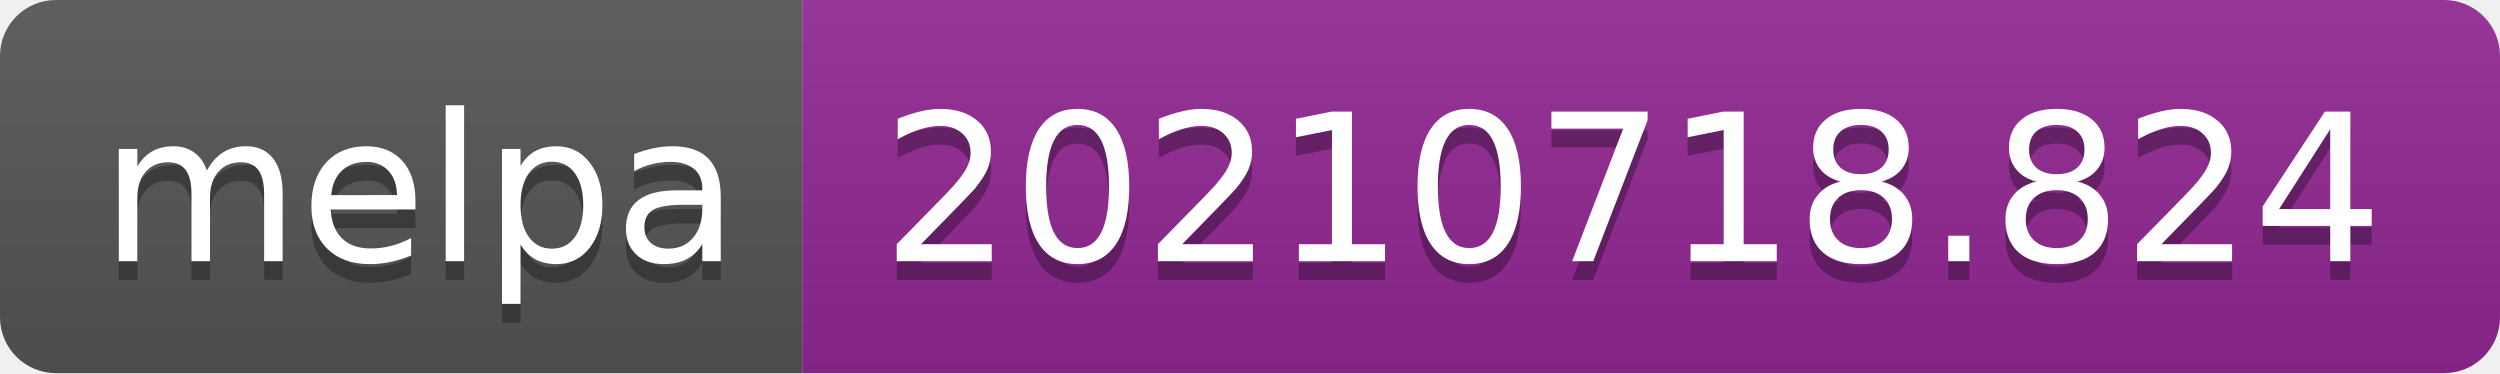
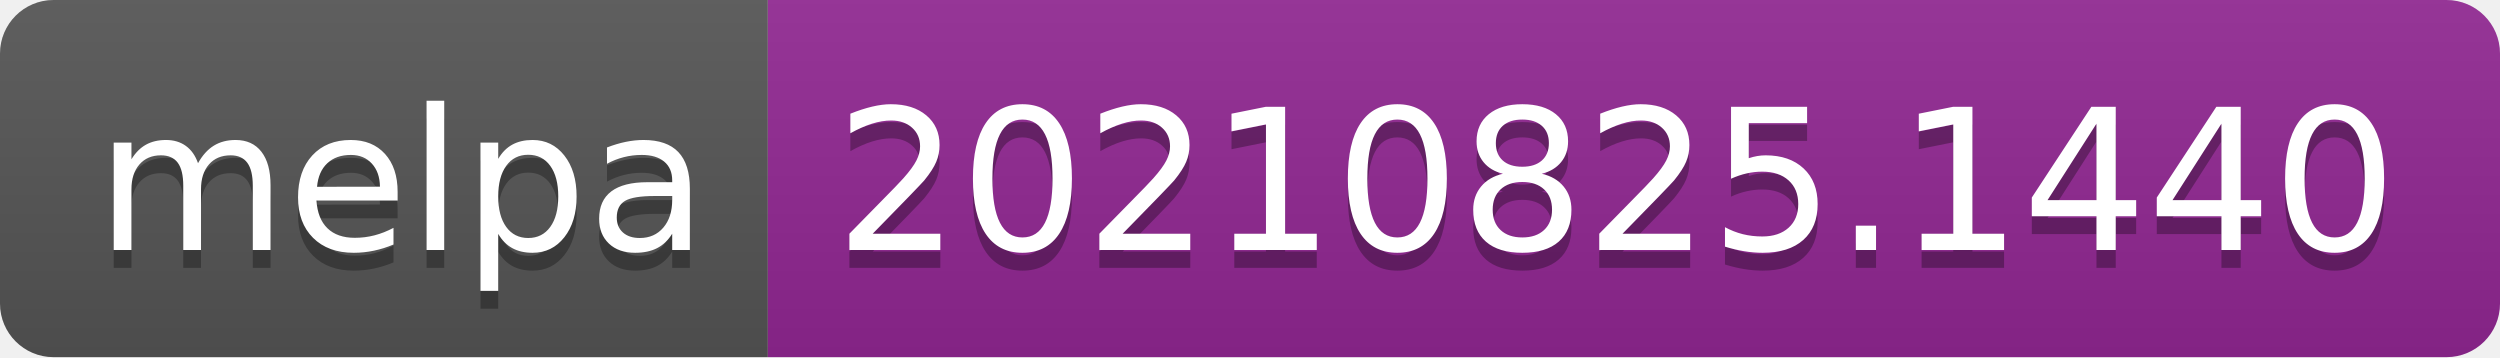
- <svg xmlns="http://www.w3.org/2000/svg" width="134" height="20" role="img" aria-label="melpa: 20210718.824">
+ <svg xmlns="http://www.w3.org/2000/svg" width="140" height="20" role="img" aria-label="melpa: 20210825.1440">
  <linearGradient id="s" x2="0" y2="100%">
    <stop offset="0" stop-color="#bbb" stop-opacity=".1" />
    <stop offset="1" stop-opacity=".1" />
  </linearGradient>
  <clipPath id="r">
-     <rect width="134" height="20" rx="3" fill="#fff" />
+     <rect width="140" height="20" rx="3" fill="#fff" />
  </clipPath>
  <g clip-path="url(#r)">
    <rect width="43" height="20" fill="#555" />
-     <rect x="43" width="91" height="20" fill="#922793" />
-     <rect width="134" height="20" fill="url(#s)" />
+     <rect x="43" width="97" height="20" fill="#922793" />
+     <rect width="140" height="20" fill="url(#s)" />
  </g>
  <g fill="#fff" text-anchor="middle" font-family="Verdana,Geneva,DejaVu Sans,sans-serif" text-rendering="geometricPrecision" font-size="110">
    <text aria-hidden="true" x="225" y="150" fill="#010101" fill-opacity=".3" transform="scale(.1)" textLength="330">melpa</text>
    <text x="225" y="140" transform="scale(.1)" fill="#fff" textLength="330">melpa</text>
-     <text aria-hidden="true" x="875" y="150" fill="#010101" fill-opacity=".3" transform="scale(.1)" textLength="810">20210718.824</text>
-     <text x="875" y="140" transform="scale(.1)" fill="#fff" textLength="810">20210718.824</text>
+     <text aria-hidden="true" x="905" y="150" fill="#010101" fill-opacity=".3" transform="scale(.1)" textLength="870">20210825.1440</text>
+     <text x="905" y="140" transform="scale(.1)" fill="#fff" textLength="870">20210825.1440</text>
  </g>
</svg>
